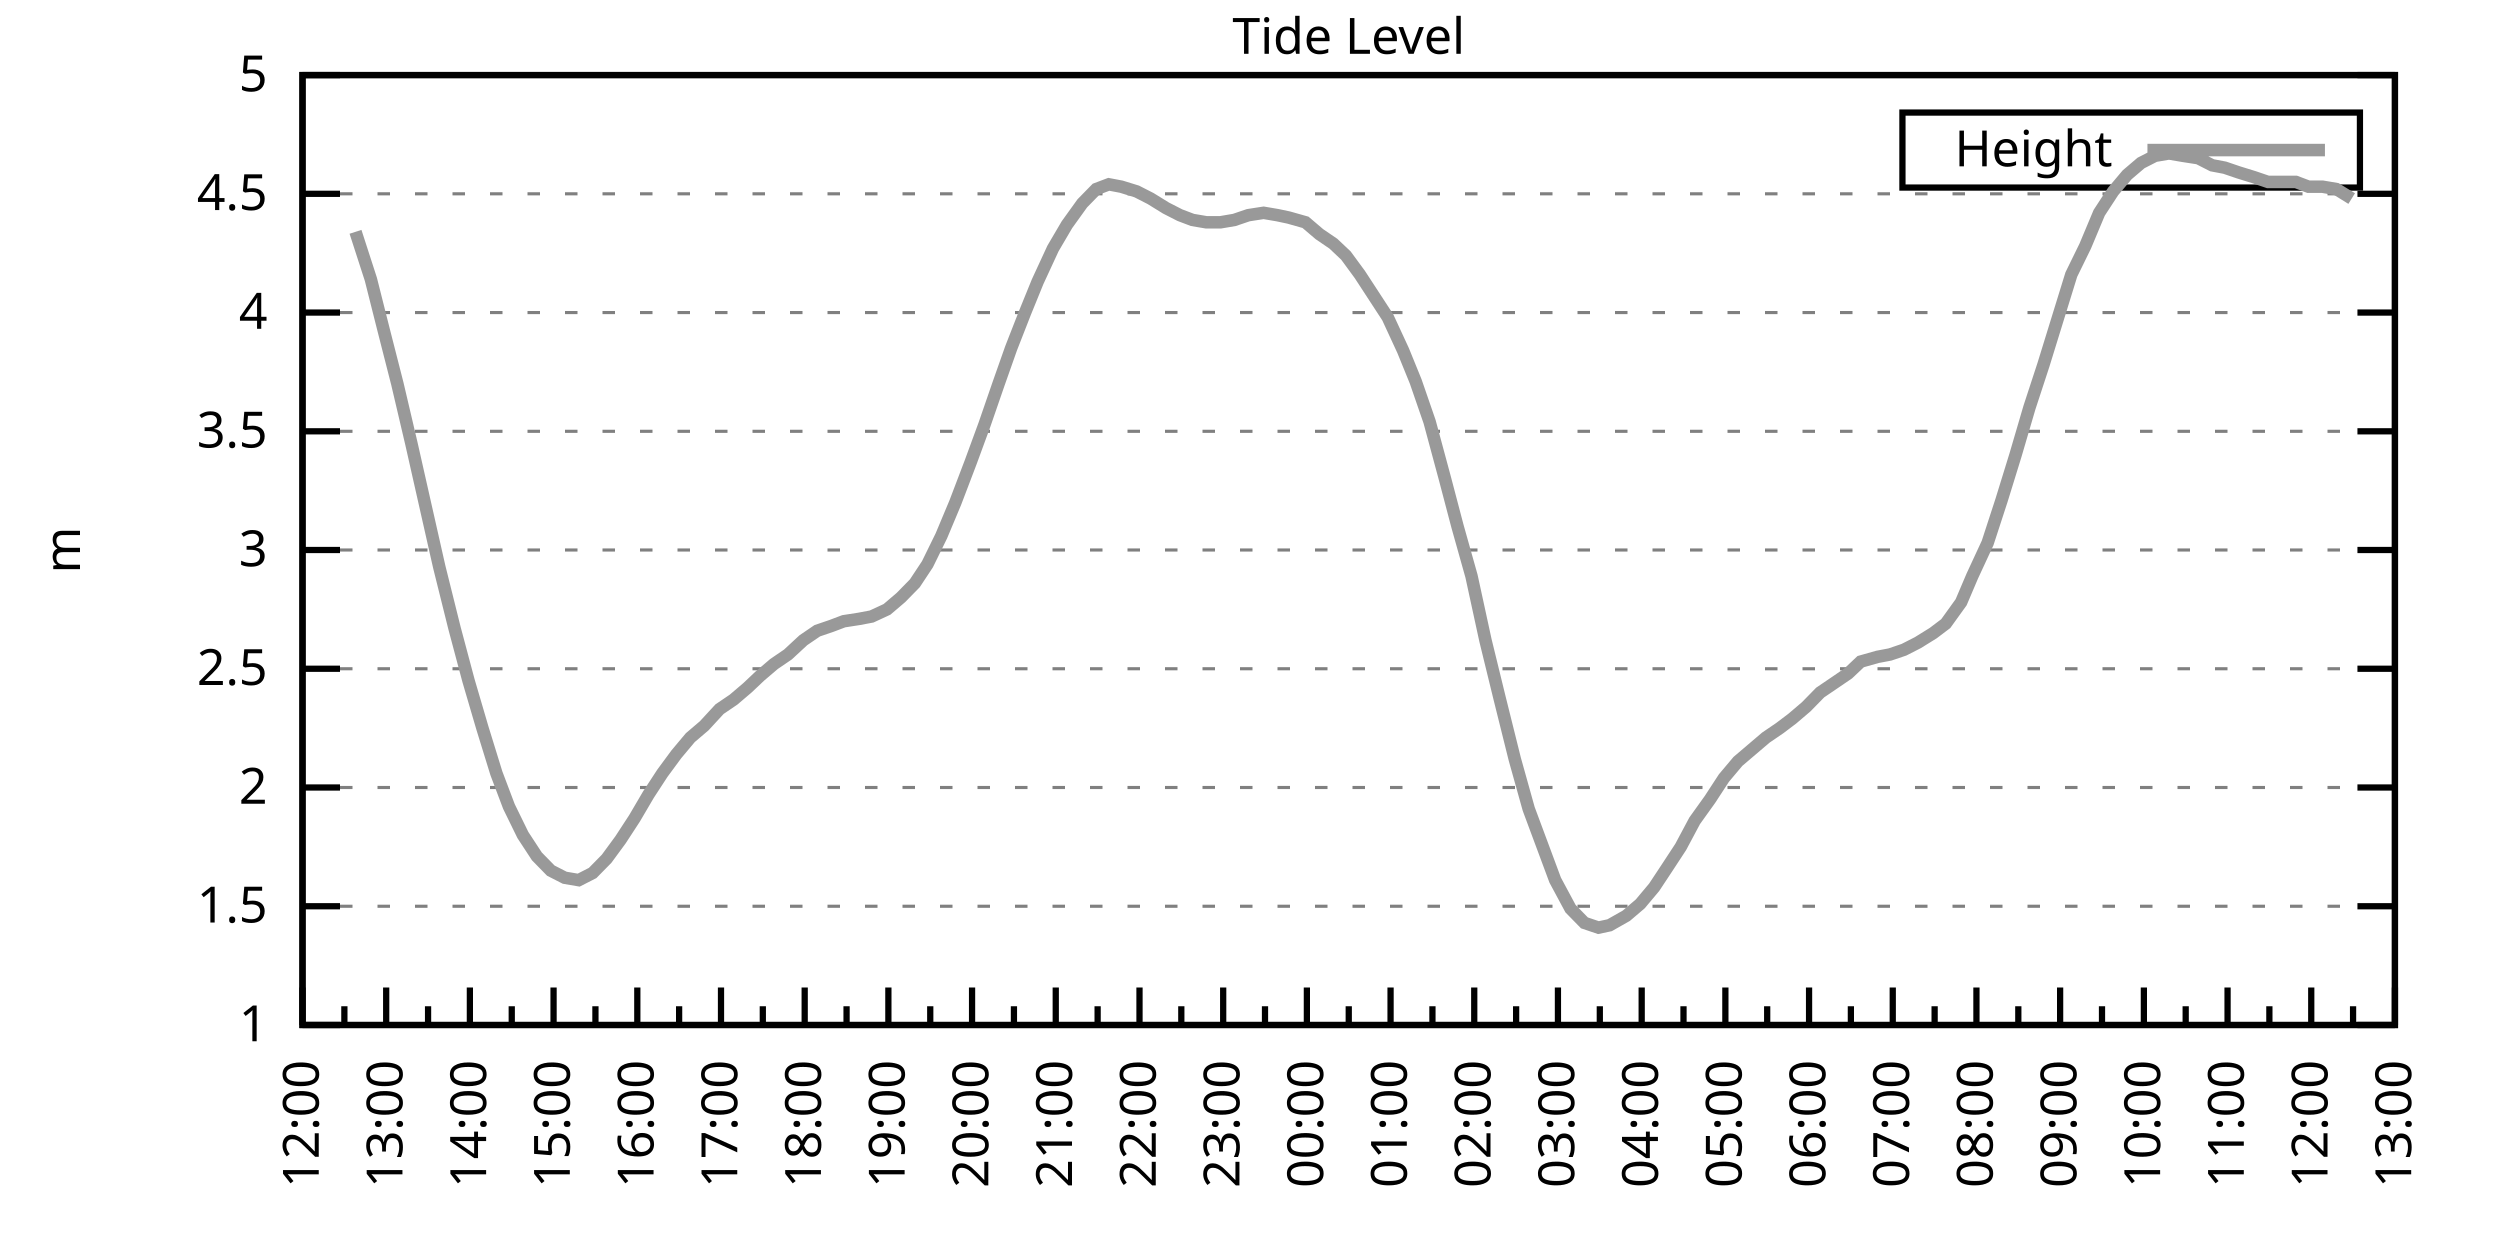
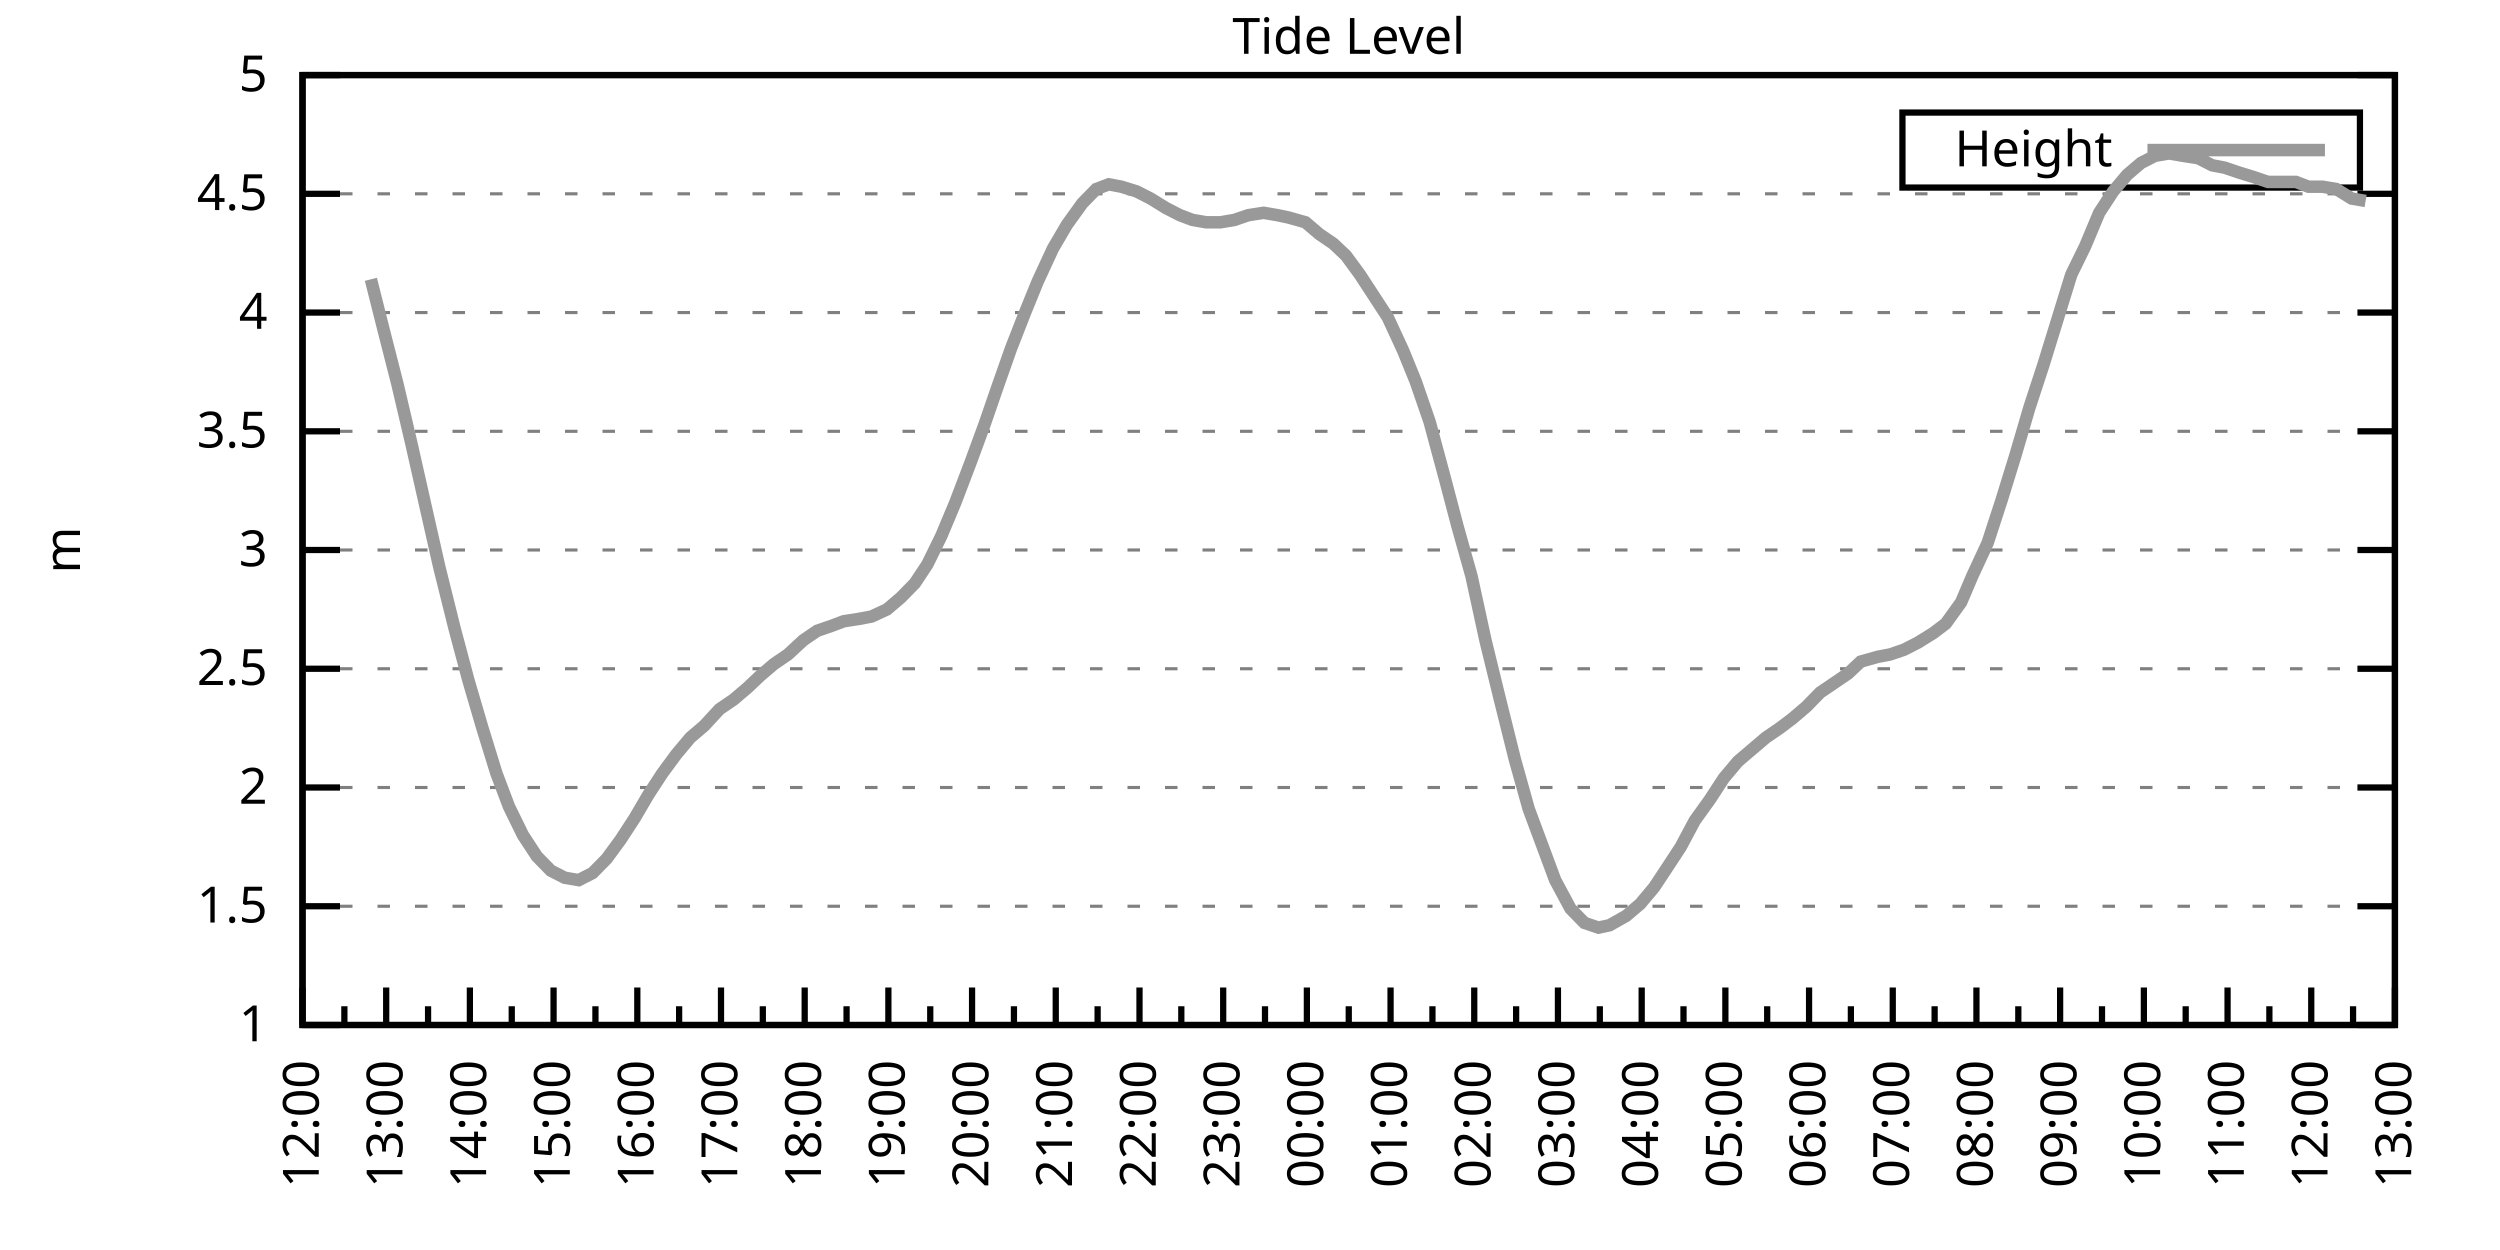
<svg xmlns="http://www.w3.org/2000/svg" xmlns:xlink="http://www.w3.org/1999/xlink" width="400" height="200" viewBox="0 0 400 200">
  <g id="gnuplot_canvas">
    <rect x="0" y="0" width="400" height="200" fill="none" />
    <defs>
      <circle id="gpDot" r="0.5" stroke-width="0.5" stroke="currentColor" />
      <path id="gpPt0" stroke-width="0.333" stroke="currentColor" d="M-1,0 h2 M0,-1 v2" />
      <path id="gpPt1" stroke-width="0.333" stroke="currentColor" d="M-1,-1 L1,1 M1,-1 L-1,1" />
      <path id="gpPt2" stroke-width="0.333" stroke="currentColor" d="M-1,0 L1,0 M0,-1 L0,1 M-1,-1 L1,1 M-1,1 L1,-1" />
      <rect id="gpPt3" stroke-width="0.333" stroke="currentColor" x="-1" y="-1" width="2" height="2" />
      <rect id="gpPt4" stroke-width="0.333" stroke="currentColor" fill="currentColor" x="-1" y="-1" width="2" height="2" />
      <circle id="gpPt5" stroke-width="0.333" stroke="currentColor" cx="0" cy="0" r="1" />
      <use xlink:href="#gpPt5" id="gpPt6" fill="currentColor" stroke="none" />
      <path id="gpPt7" stroke-width="0.333" stroke="currentColor" d="M0,-1.33 L-1.33,0.67 L1.33,0.67 z" />
      <use xlink:href="#gpPt7" id="gpPt8" fill="currentColor" stroke="none" />
      <use xlink:href="#gpPt7" id="gpPt9" stroke="currentColor" transform="rotate(180)" />
      <use xlink:href="#gpPt9" id="gpPt10" fill="currentColor" stroke="none" />
      <use xlink:href="#gpPt3" id="gpPt11" stroke="currentColor" transform="rotate(45)" />
      <use xlink:href="#gpPt11" id="gpPt12" fill="currentColor" stroke="none" />
      <path id="gpPt13" stroke-width="0.333" stroke="currentColor" d="M0,1.330 L1.265,0.411 L0.782,-1.067 L-0.782,-1.076 L-1.265,0.411 z" />
      <use xlink:href="#gpPt13" id="gpPt14" fill="currentColor" stroke="none" />
      <filter id="textbox" filterUnits="objectBoundingBox" x="0" y="0" height="1" width="1">
        <feFlood flood-color="white" flood-opacity="1" result="bgnd" />
        <feComposite in="SourceGraphic" in2="bgnd" operator="atop" />
      </filter>
      <filter id="greybox" filterUnits="objectBoundingBox" x="0" y="0" height="1" width="1">
        <feFlood flood-color="lightgrey" flood-opacity="1" result="grey" />
        <feComposite in="SourceGraphic" in2="grey" operator="atop" />
      </filter>
    </defs>
    <g fill="none" color="white" stroke="currentColor" stroke-width="1.00" stroke-linecap="butt" stroke-linejoin="miter">
</g>
    <g fill="none" color="black" stroke="currentColor" stroke-width="1.00" stroke-linecap="butt" stroke-linejoin="miter">
      <g stroke="none" shape-rendering="crispEdges">
        <polygon fill="rgb(255, 255, 255)" points="48.40,164.00 383.18,164.00 383.18,12.02 48.40,12.02 " />
      </g>
    </g>
    <g fill="none" color="black" stroke="currentColor" stroke-width="1.00" stroke-linecap="butt" stroke-linejoin="miter">
</g>
    <g fill="none" color="black" stroke="black" stroke-width="0.50" stroke-linecap="butt" stroke-linejoin="miter">
</g>
    <g fill="none" color="gray" stroke="currentColor" stroke-width="0.50" stroke-linecap="butt" stroke-linejoin="miter">
      <path stroke="gray" stroke-dasharray="2,4" class="gridline" d="M48.40,164.00 L383.19,164.00  " />
    </g>
    <g fill="none" color="gray" stroke="gray" stroke-width="1.00" stroke-linecap="butt" stroke-linejoin="miter">
</g>
    <g fill="none" color="black" stroke="currentColor" stroke-width="1.00" stroke-linecap="butt" stroke-linejoin="miter">
      <path stroke="black" d="M48.40,164.00 L54.40,164.00 M383.19,164.00 L377.19,164.00  " />
      <g transform="translate(42.80,166.60)" stroke="none" fill="black" font-family="Sans" font-size="8.00" text-anchor="end">
        <text>
          <tspan font-family="Sans"> 1</tspan>
        </text>
      </g>
    </g>
    <g fill="none" color="black" stroke="currentColor" stroke-width="1.00" stroke-linecap="butt" stroke-linejoin="miter">
</g>
    <g fill="none" color="black" stroke="black" stroke-width="0.50" stroke-linecap="butt" stroke-linejoin="miter">
</g>
    <g fill="none" color="gray" stroke="currentColor" stroke-width="0.50" stroke-linecap="butt" stroke-linejoin="miter">
      <path stroke="gray" stroke-dasharray="2,4" class="gridline" d="M48.40,145.00 L383.19,145.00  " />
    </g>
    <g fill="none" color="gray" stroke="gray" stroke-width="1.00" stroke-linecap="butt" stroke-linejoin="miter">
</g>
    <g fill="none" color="black" stroke="currentColor" stroke-width="1.00" stroke-linecap="butt" stroke-linejoin="miter">
      <path stroke="black" d="M48.40,145.00 L54.40,145.00 M383.19,145.00 L377.19,145.00  " />
      <g transform="translate(42.80,147.60)" stroke="none" fill="black" font-family="Sans" font-size="8.00" text-anchor="end">
        <text>
          <tspan font-family="Sans"> 1.5</tspan>
        </text>
      </g>
    </g>
    <g fill="none" color="black" stroke="currentColor" stroke-width="1.00" stroke-linecap="butt" stroke-linejoin="miter">
</g>
    <g fill="none" color="black" stroke="black" stroke-width="0.50" stroke-linecap="butt" stroke-linejoin="miter">
</g>
    <g fill="none" color="gray" stroke="currentColor" stroke-width="0.50" stroke-linecap="butt" stroke-linejoin="miter">
      <path stroke="gray" stroke-dasharray="2,4" class="gridline" d="M48.40,126.00 L383.19,126.00  " />
    </g>
    <g fill="none" color="gray" stroke="gray" stroke-width="1.00" stroke-linecap="butt" stroke-linejoin="miter">
</g>
    <g fill="none" color="black" stroke="currentColor" stroke-width="1.00" stroke-linecap="butt" stroke-linejoin="miter">
      <path stroke="black" d="M48.40,126.00 L54.40,126.00 M383.19,126.00 L377.19,126.00  " />
      <g transform="translate(42.80,128.60)" stroke="none" fill="black" font-family="Sans" font-size="8.00" text-anchor="end">
        <text>
          <tspan font-family="Sans"> 2</tspan>
        </text>
      </g>
    </g>
    <g fill="none" color="black" stroke="currentColor" stroke-width="1.00" stroke-linecap="butt" stroke-linejoin="miter">
</g>
    <g fill="none" color="black" stroke="black" stroke-width="0.50" stroke-linecap="butt" stroke-linejoin="miter">
</g>
    <g fill="none" color="gray" stroke="currentColor" stroke-width="0.50" stroke-linecap="butt" stroke-linejoin="miter">
      <path stroke="gray" stroke-dasharray="2,4" class="gridline" d="M48.40,107.00 L383.19,107.00  " />
    </g>
    <g fill="none" color="gray" stroke="gray" stroke-width="1.00" stroke-linecap="butt" stroke-linejoin="miter">
</g>
    <g fill="none" color="black" stroke="currentColor" stroke-width="1.00" stroke-linecap="butt" stroke-linejoin="miter">
      <path stroke="black" d="M48.40,107.00 L54.40,107.00 M383.19,107.00 L377.19,107.00  " />
      <g transform="translate(42.80,109.60)" stroke="none" fill="black" font-family="Sans" font-size="8.00" text-anchor="end">
        <text>
          <tspan font-family="Sans"> 2.5</tspan>
        </text>
      </g>
    </g>
    <g fill="none" color="black" stroke="currentColor" stroke-width="1.00" stroke-linecap="butt" stroke-linejoin="miter">
</g>
    <g fill="none" color="black" stroke="black" stroke-width="0.50" stroke-linecap="butt" stroke-linejoin="miter">
</g>
    <g fill="none" color="gray" stroke="currentColor" stroke-width="0.50" stroke-linecap="butt" stroke-linejoin="miter">
      <path stroke="gray" stroke-dasharray="2,4" class="gridline" d="M48.40,88.00 L383.19,88.00  " />
    </g>
    <g fill="none" color="gray" stroke="gray" stroke-width="1.00" stroke-linecap="butt" stroke-linejoin="miter">
</g>
    <g fill="none" color="black" stroke="currentColor" stroke-width="1.00" stroke-linecap="butt" stroke-linejoin="miter">
      <path stroke="black" d="M48.40,88.00 L54.40,88.00 M383.19,88.00 L377.19,88.00  " />
      <g transform="translate(42.80,90.60)" stroke="none" fill="black" font-family="Sans" font-size="8.00" text-anchor="end">
        <text>
          <tspan font-family="Sans"> 3</tspan>
        </text>
      </g>
    </g>
    <g fill="none" color="black" stroke="currentColor" stroke-width="1.00" stroke-linecap="butt" stroke-linejoin="miter">
</g>
    <g fill="none" color="black" stroke="black" stroke-width="0.50" stroke-linecap="butt" stroke-linejoin="miter">
</g>
    <g fill="none" color="gray" stroke="currentColor" stroke-width="0.50" stroke-linecap="butt" stroke-linejoin="miter">
      <path stroke="gray" stroke-dasharray="2,4" class="gridline" d="M48.40,69.01 L383.19,69.01  " />
    </g>
    <g fill="none" color="gray" stroke="gray" stroke-width="1.00" stroke-linecap="butt" stroke-linejoin="miter">
</g>
    <g fill="none" color="black" stroke="currentColor" stroke-width="1.00" stroke-linecap="butt" stroke-linejoin="miter">
      <path stroke="black" d="M48.40,69.01 L54.40,69.01 M383.19,69.01 L377.19,69.01  " />
      <g transform="translate(42.80,71.61)" stroke="none" fill="black" font-family="Sans" font-size="8.00" text-anchor="end">
        <text>
          <tspan font-family="Sans"> 3.5</tspan>
        </text>
      </g>
    </g>
    <g fill="none" color="black" stroke="currentColor" stroke-width="1.00" stroke-linecap="butt" stroke-linejoin="miter">
</g>
    <g fill="none" color="black" stroke="black" stroke-width="0.50" stroke-linecap="butt" stroke-linejoin="miter">
</g>
    <g fill="none" color="gray" stroke="currentColor" stroke-width="0.50" stroke-linecap="butt" stroke-linejoin="miter">
      <path stroke="gray" stroke-dasharray="2,4" class="gridline" d="M48.40,50.01 L383.19,50.01  " />
    </g>
    <g fill="none" color="gray" stroke="gray" stroke-width="1.00" stroke-linecap="butt" stroke-linejoin="miter">
</g>
    <g fill="none" color="black" stroke="currentColor" stroke-width="1.00" stroke-linecap="butt" stroke-linejoin="miter">
      <path stroke="black" d="M48.40,50.01 L54.40,50.01 M383.19,50.01 L377.19,50.01  " />
      <g transform="translate(42.80,52.61)" stroke="none" fill="black" font-family="Sans" font-size="8.00" text-anchor="end">
        <text>
          <tspan font-family="Sans"> 4</tspan>
        </text>
      </g>
    </g>
    <g fill="none" color="black" stroke="currentColor" stroke-width="1.00" stroke-linecap="butt" stroke-linejoin="miter">
</g>
    <g fill="none" color="black" stroke="black" stroke-width="0.50" stroke-linecap="butt" stroke-linejoin="miter">
</g>
    <g fill="none" color="gray" stroke="currentColor" stroke-width="0.50" stroke-linecap="butt" stroke-linejoin="miter">
      <path stroke="gray" stroke-dasharray="2,4" class="gridline" d="M48.40,31.01 L383.19,31.01  " />
    </g>
    <g fill="none" color="gray" stroke="gray" stroke-width="1.00" stroke-linecap="butt" stroke-linejoin="miter">
</g>
    <g fill="none" color="black" stroke="currentColor" stroke-width="1.00" stroke-linecap="butt" stroke-linejoin="miter">
      <path stroke="black" d="M48.40,31.01 L54.40,31.01 M383.19,31.01 L377.19,31.01  " />
      <g transform="translate(42.80,33.61)" stroke="none" fill="black" font-family="Sans" font-size="8.00" text-anchor="end">
        <text>
          <tspan font-family="Sans"> 4.5</tspan>
        </text>
      </g>
    </g>
    <g fill="none" color="black" stroke="currentColor" stroke-width="1.00" stroke-linecap="butt" stroke-linejoin="miter">
</g>
    <g fill="none" color="black" stroke="black" stroke-width="0.50" stroke-linecap="butt" stroke-linejoin="miter">
</g>
    <g fill="none" color="gray" stroke="currentColor" stroke-width="0.50" stroke-linecap="butt" stroke-linejoin="miter">
      <path stroke="gray" stroke-dasharray="2,4" class="gridline" d="M48.40,12.01 L383.19,12.01  " />
    </g>
    <g fill="none" color="gray" stroke="gray" stroke-width="1.00" stroke-linecap="butt" stroke-linejoin="miter">
</g>
    <g fill="none" color="black" stroke="currentColor" stroke-width="1.00" stroke-linecap="butt" stroke-linejoin="miter">
      <path stroke="black" d="M48.40,12.01 L54.40,12.01 M383.19,12.01 L377.19,12.01  " />
      <g transform="translate(42.80,14.61)" stroke="none" fill="black" font-family="Sans" font-size="8.00" text-anchor="end">
        <text>
          <tspan font-family="Sans"> 5</tspan>
        </text>
      </g>
    </g>
    <g fill="none" color="black" stroke="currentColor" stroke-width="1.00" stroke-linecap="butt" stroke-linejoin="miter">
      <path stroke="black" d="M48.40,164.00 L48.40,158.00  " />
      <g transform="translate(51.00,169.60) rotate(270)" stroke="none" fill="black" font-family="Sans" font-size="8.00" text-anchor="end">
        <text>
          <tspan font-family="Sans">12:00</tspan>
        </text>
      </g>
    </g>
    <g fill="none" color="black" stroke="currentColor" stroke-width="1.00" stroke-linecap="butt" stroke-linejoin="miter">
      <path stroke="black" d="M55.10,164.00 L55.10,161.00 M61.79,164.00 L61.79,158.00  " />
      <g transform="translate(64.39,169.60) rotate(270)" stroke="none" fill="black" font-family="Sans" font-size="8.00" text-anchor="end">
        <text>
          <tspan font-family="Sans">13:00</tspan>
        </text>
      </g>
    </g>
    <g fill="none" color="black" stroke="currentColor" stroke-width="1.00" stroke-linecap="butt" stroke-linejoin="miter">
      <path stroke="black" d="M68.49,164.00 L68.49,161.00 M75.18,164.00 L75.18,158.00  " />
      <g transform="translate(77.78,169.60) rotate(270)" stroke="none" fill="black" font-family="Sans" font-size="8.00" text-anchor="end">
        <text>
          <tspan font-family="Sans">14:00</tspan>
        </text>
      </g>
    </g>
    <g fill="none" color="black" stroke="currentColor" stroke-width="1.00" stroke-linecap="butt" stroke-linejoin="miter">
      <path stroke="black" d="M81.88,164.00 L81.88,161.00 M88.57,164.00 L88.57,158.00  " />
      <g transform="translate(91.17,169.60) rotate(270)" stroke="none" fill="black" font-family="Sans" font-size="8.00" text-anchor="end">
        <text>
          <tspan font-family="Sans">15:00</tspan>
        </text>
      </g>
    </g>
    <g fill="none" color="black" stroke="currentColor" stroke-width="1.00" stroke-linecap="butt" stroke-linejoin="miter">
      <path stroke="black" d="M95.27,164.00 L95.27,161.00 M101.97,164.00 L101.97,158.00  " />
      <g transform="translate(104.57,169.60) rotate(270)" stroke="none" fill="black" font-family="Sans" font-size="8.00" text-anchor="end">
        <text>
          <tspan font-family="Sans">16:00</tspan>
        </text>
      </g>
    </g>
    <g fill="none" color="black" stroke="currentColor" stroke-width="1.00" stroke-linecap="butt" stroke-linejoin="miter">
      <path stroke="black" d="M108.66,164.00 L108.66,161.00 M115.36,164.00 L115.36,158.00  " />
      <g transform="translate(117.96,169.60) rotate(270)" stroke="none" fill="black" font-family="Sans" font-size="8.00" text-anchor="end">
        <text>
          <tspan font-family="Sans">17:00</tspan>
        </text>
      </g>
    </g>
    <g fill="none" color="black" stroke="currentColor" stroke-width="1.00" stroke-linecap="butt" stroke-linejoin="miter">
      <path stroke="black" d="M122.05,164.00 L122.05,161.00 M128.75,164.00 L128.75,158.00  " />
      <g transform="translate(131.35,169.60) rotate(270)" stroke="none" fill="black" font-family="Sans" font-size="8.00" text-anchor="end">
        <text>
          <tspan font-family="Sans">18:00</tspan>
        </text>
      </g>
    </g>
    <g fill="none" color="black" stroke="currentColor" stroke-width="1.00" stroke-linecap="butt" stroke-linejoin="miter">
      <path stroke="black" d="M135.45,164.00 L135.45,161.00 M142.14,164.00 L142.14,158.00  " />
      <g transform="translate(144.74,169.60) rotate(270)" stroke="none" fill="black" font-family="Sans" font-size="8.00" text-anchor="end">
        <text>
          <tspan font-family="Sans">19:00</tspan>
        </text>
      </g>
    </g>
    <g fill="none" color="black" stroke="currentColor" stroke-width="1.00" stroke-linecap="butt" stroke-linejoin="miter">
      <path stroke="black" d="M148.84,164.00 L148.84,161.00 M155.53,164.00 L155.53,158.00  " />
      <g transform="translate(158.13,169.60) rotate(270)" stroke="none" fill="black" font-family="Sans" font-size="8.00" text-anchor="end">
        <text>
          <tspan font-family="Sans">20:00</tspan>
        </text>
      </g>
    </g>
    <g fill="none" color="black" stroke="currentColor" stroke-width="1.00" stroke-linecap="butt" stroke-linejoin="miter">
      <path stroke="black" d="M162.23,164.00 L162.23,161.00 M168.92,164.00 L168.92,158.00  " />
      <g transform="translate(171.52,169.60) rotate(270)" stroke="none" fill="black" font-family="Sans" font-size="8.00" text-anchor="end">
        <text>
          <tspan font-family="Sans">21:00</tspan>
        </text>
      </g>
    </g>
    <g fill="none" color="black" stroke="currentColor" stroke-width="1.00" stroke-linecap="butt" stroke-linejoin="miter">
      <path stroke="black" d="M175.62,164.00 L175.62,161.00 M182.32,164.00 L182.32,158.00  " />
      <g transform="translate(184.92,169.60) rotate(270)" stroke="none" fill="black" font-family="Sans" font-size="8.00" text-anchor="end">
        <text>
          <tspan font-family="Sans">22:00</tspan>
        </text>
      </g>
    </g>
    <g fill="none" color="black" stroke="currentColor" stroke-width="1.00" stroke-linecap="butt" stroke-linejoin="miter">
      <path stroke="black" d="M189.01,164.00 L189.01,161.00 M195.71,164.00 L195.71,158.00  " />
      <g transform="translate(198.31,169.60) rotate(270)" stroke="none" fill="black" font-family="Sans" font-size="8.00" text-anchor="end">
        <text>
          <tspan font-family="Sans">23:00</tspan>
        </text>
      </g>
    </g>
    <g fill="none" color="black" stroke="currentColor" stroke-width="1.00" stroke-linecap="butt" stroke-linejoin="miter">
      <path stroke="black" d="M202.40,164.00 L202.40,161.00 M209.10,164.00 L209.10,158.00  " />
      <g transform="translate(211.70,169.60) rotate(270)" stroke="none" fill="black" font-family="Sans" font-size="8.00" text-anchor="end">
        <text>
          <tspan font-family="Sans">00:00</tspan>
        </text>
      </g>
    </g>
    <g fill="none" color="black" stroke="currentColor" stroke-width="1.00" stroke-linecap="butt" stroke-linejoin="miter">
      <path stroke="black" d="M215.80,164.00 L215.80,161.00 M222.49,164.00 L222.49,158.00  " />
      <g transform="translate(225.09,169.60) rotate(270)" stroke="none" fill="black" font-family="Sans" font-size="8.00" text-anchor="end">
        <text>
          <tspan font-family="Sans">01:00</tspan>
        </text>
      </g>
    </g>
    <g fill="none" color="black" stroke="currentColor" stroke-width="1.00" stroke-linecap="butt" stroke-linejoin="miter">
      <path stroke="black" d="M229.19,164.00 L229.19,161.00 M235.88,164.00 L235.88,158.00  " />
      <g transform="translate(238.48,169.60) rotate(270)" stroke="none" fill="black" font-family="Sans" font-size="8.00" text-anchor="end">
        <text>
          <tspan font-family="Sans">02:00</tspan>
        </text>
      </g>
    </g>
    <g fill="none" color="black" stroke="currentColor" stroke-width="1.00" stroke-linecap="butt" stroke-linejoin="miter">
      <path stroke="black" d="M242.58,164.00 L242.58,161.00 M249.27,164.00 L249.27,158.00  " />
      <g transform="translate(251.87,169.60) rotate(270)" stroke="none" fill="black" font-family="Sans" font-size="8.00" text-anchor="end">
        <text>
          <tspan font-family="Sans">03:00</tspan>
        </text>
      </g>
    </g>
    <g fill="none" color="black" stroke="currentColor" stroke-width="1.00" stroke-linecap="butt" stroke-linejoin="miter">
      <path stroke="black" d="M255.97,164.00 L255.97,161.00 M262.67,164.00 L262.67,158.00  " />
      <g transform="translate(265.27,169.60) rotate(270)" stroke="none" fill="black" font-family="Sans" font-size="8.00" text-anchor="end">
        <text>
          <tspan font-family="Sans">04:00</tspan>
        </text>
      </g>
    </g>
    <g fill="none" color="black" stroke="currentColor" stroke-width="1.00" stroke-linecap="butt" stroke-linejoin="miter">
      <path stroke="black" d="M269.36,164.00 L269.36,161.00 M276.06,164.00 L276.06,158.00  " />
      <g transform="translate(278.66,169.60) rotate(270)" stroke="none" fill="black" font-family="Sans" font-size="8.00" text-anchor="end">
        <text>
          <tspan font-family="Sans">05:00</tspan>
        </text>
      </g>
    </g>
    <g fill="none" color="black" stroke="currentColor" stroke-width="1.00" stroke-linecap="butt" stroke-linejoin="miter">
      <path stroke="black" d="M282.75,164.00 L282.75,161.00 M289.45,164.00 L289.45,158.00  " />
      <g transform="translate(292.05,169.60) rotate(270)" stroke="none" fill="black" font-family="Sans" font-size="8.00" text-anchor="end">
        <text>
          <tspan font-family="Sans">06:00</tspan>
        </text>
      </g>
    </g>
    <g fill="none" color="black" stroke="currentColor" stroke-width="1.00" stroke-linecap="butt" stroke-linejoin="miter">
      <path stroke="black" d="M296.14,164.00 L296.14,161.00 M302.84,164.00 L302.84,158.00  " />
      <g transform="translate(305.44,169.60) rotate(270)" stroke="none" fill="black" font-family="Sans" font-size="8.00" text-anchor="end">
        <text>
          <tspan font-family="Sans">07:00</tspan>
        </text>
      </g>
    </g>
    <g fill="none" color="black" stroke="currentColor" stroke-width="1.00" stroke-linecap="butt" stroke-linejoin="miter">
      <path stroke="black" d="M309.54,164.00 L309.54,161.00 M316.23,164.00 L316.23,158.00  " />
      <g transform="translate(318.83,169.60) rotate(270)" stroke="none" fill="black" font-family="Sans" font-size="8.00" text-anchor="end">
        <text>
          <tspan font-family="Sans">08:00</tspan>
        </text>
      </g>
    </g>
    <g fill="none" color="black" stroke="currentColor" stroke-width="1.00" stroke-linecap="butt" stroke-linejoin="miter">
      <path stroke="black" d="M322.93,164.00 L322.93,161.00 M329.62,164.00 L329.62,158.00  " />
      <g transform="translate(332.22,169.60) rotate(270)" stroke="none" fill="black" font-family="Sans" font-size="8.00" text-anchor="end">
        <text>
          <tspan font-family="Sans">09:00</tspan>
        </text>
      </g>
    </g>
    <g fill="none" color="black" stroke="currentColor" stroke-width="1.00" stroke-linecap="butt" stroke-linejoin="miter">
      <path stroke="black" d="M336.32,164.00 L336.32,161.00 M343.02,164.00 L343.02,158.00  " />
      <g transform="translate(345.62,169.60) rotate(270)" stroke="none" fill="black" font-family="Sans" font-size="8.00" text-anchor="end">
        <text>
          <tspan font-family="Sans">10:00</tspan>
        </text>
      </g>
    </g>
    <g fill="none" color="black" stroke="currentColor" stroke-width="1.00" stroke-linecap="butt" stroke-linejoin="miter">
      <path stroke="black" d="M349.71,164.00 L349.71,161.00 M356.41,164.00 L356.41,158.00  " />
      <g transform="translate(359.01,169.60) rotate(270)" stroke="none" fill="black" font-family="Sans" font-size="8.00" text-anchor="end">
        <text>
          <tspan font-family="Sans">11:00</tspan>
        </text>
      </g>
    </g>
    <g fill="none" color="black" stroke="currentColor" stroke-width="1.00" stroke-linecap="butt" stroke-linejoin="miter">
      <path stroke="black" d="M363.10,164.00 L363.10,161.00 M369.80,164.00 L369.80,158.00  " />
      <g transform="translate(372.40,169.60) rotate(270)" stroke="none" fill="black" font-family="Sans" font-size="8.00" text-anchor="end">
        <text>
          <tspan font-family="Sans">12:00</tspan>
        </text>
      </g>
    </g>
    <g fill="none" color="black" stroke="currentColor" stroke-width="1.00" stroke-linecap="butt" stroke-linejoin="miter">
      <path stroke="black" d="M376.49,164.00 L376.49,161.00 M383.19,164.00 L383.19,158.00  " />
      <g transform="translate(385.79,169.60) rotate(270)" stroke="none" fill="black" font-family="Sans" font-size="8.00" text-anchor="end">
        <text>
          <tspan font-family="Sans">13:00</tspan>
        </text>
      </g>
    </g>
    <g fill="none" color="black" stroke="currentColor" stroke-width="1.00" stroke-linecap="butt" stroke-linejoin="miter">
</g>
    <g fill="none" color="black" stroke="currentColor" stroke-width="1.00" stroke-linecap="butt" stroke-linejoin="miter">
      <path stroke="black" d="M48.40,12.01 L48.40,164.00 L383.19,164.00 L383.19,12.01 L48.40,12.01 Z  " />
    </g>
    <g fill="none" color="black" stroke="currentColor" stroke-width="1.00" stroke-linecap="butt" stroke-linejoin="miter">
      <g transform="translate(12.80,88.01) rotate(270)" stroke="none" fill="black" font-family="Sans" font-size="8.00" text-anchor="middle">
        <text>
          <tspan font-family="Sans">m</tspan>
        </text>
      </g>
    </g>
    <g fill="none" color="black" stroke="currentColor" stroke-width="1.00" stroke-linecap="butt" stroke-linejoin="miter">
</g>
    <g fill="none" color="black" stroke="currentColor" stroke-width="1.00" stroke-linecap="butt" stroke-linejoin="miter">
      <path stroke="black" d="M304.39,30.01 L304.39,18.01 L377.59,18.01 L377.59,30.01 L304.39,30.01 Z  " />
    </g>
    <g id="Tide_level_plot_1">
      <g fill="none" color="white" stroke="black" stroke-width="2.00" stroke-linecap="butt" stroke-linejoin="miter">
</g>
      <g fill="none" color="black" stroke="currentColor" stroke-width="2.00" stroke-linecap="butt" stroke-linejoin="miter">
        <g transform="translate(337.99,26.61)" stroke="none" fill="black" font-family="Sans" font-size="8.00" text-anchor="end">
          <text>
            <tspan font-family="Sans">Height</tspan>
          </text>
        </g>
      </g>
      <g fill="none" color="black" stroke="currentColor" stroke-width="2.00" stroke-linecap="butt" stroke-linejoin="miter">
-         <path stroke="rgb(153, 153, 153)" d="M343.59,24.01 L371.99,24.01 M56.88,37.09 L59.34,44.69 L61.35,52.67 L63.58,61.41 L65.81,70.91 L68.04,80.79   L70.27,90.66 L72.73,100.54 L74.96,108.90 L77.19,116.50 L79.42,123.72 L81.43,129.04 L83.66,133.60 L85.90,137.02   L88.13,139.30 L90.36,140.44 L92.59,140.82 L94.82,139.68 L97.06,137.40 L99.29,134.36 L101.52,130.94 L103.75,127.14   L105.98,123.72 L108.22,120.68 L110.45,118.02 L112.68,116.12 L115.13,113.46 L117.37,111.94 L119.60,110.04 L121.61,108.14   L123.84,106.24 L126.07,104.72 L128.53,102.44 L130.76,100.92 L132.99,100.16 L135.00,99.40 L137.45,99.02 L139.46,98.64   L141.92,97.50 L144.15,95.60 L146.38,93.32 L148.39,90.28 L150.62,85.73 L152.85,80.41 L155.31,73.95 L157.54,67.87   L159.77,61.41 L161.78,55.71 L164.01,50.01 L166.02,45.07 L168.48,39.75 L170.71,35.95 L173.17,32.53 L175.40,30.25   L177.41,29.49 L179.41,29.87 L181.87,30.63 L184.10,31.77 L186.56,33.29 L188.79,34.43 L190.80,35.19 L193.03,35.57   L195.26,35.57 L197.49,35.19 L199.73,34.43 L202.18,34.05 L204.41,34.43 L206.20,34.81 L208.88,35.57 L211.11,37.47   L213.34,38.99 L215.35,40.89 L217.58,43.93 L219.81,47.35 L222.04,50.77 L224.50,56.09 L226.51,61.03 L228.74,67.49   L231.20,76.61 L233.20,84.21 L235.44,92.18 L237.67,102.44 L239.90,111.56 L242.36,121.44 L244.59,129.42 L248.83,140.82   L251.28,145.38 L253.51,147.66 L255.75,148.42 L257.53,148.04 L260.21,146.52 L262.44,144.62 L264.67,141.96 L266.68,138.92   L268.92,135.50 L271.15,131.32 L273.60,127.90 L275.83,124.48 L278.07,121.82 L282.53,118.02 L284.76,116.50 L286.77,114.98   L289.00,113.08 L291.23,110.80 L293.47,109.28 L295.70,107.76 L297.71,105.86 L300.39,105.10 L302.39,104.72 L304.63,103.96   L306.86,102.82 L309.31,101.30 L311.32,99.78 L313.78,96.36 L315.56,92.18 L318.02,86.87 L320.25,80.03 L322.48,72.81   L324.71,65.21 L326.95,58.37 L329.18,51.15 L331.41,43.93 L333.64,39.37 L335.87,34.05 L338.10,30.63 L340.34,27.97   L342.57,26.07 L344.80,24.93 L347.03,24.55 L349.26,24.93 L351.72,25.31 L353.95,26.45 L355.96,26.83 L358.19,27.59   L360.65,28.35 L362.88,29.11 L364.89,29.11 L367.34,29.11 L369.35,29.87 L371.58,29.87 L373.82,30.25 L376.27,31.77    " />
+         <path stroke="rgb(153, 153, 153)" d="M343.59,24.01 L371.99,24.01 M59.34,44.69 L61.35,52.67 L63.58,61.41 L65.81,70.91 L68.04,80.79 L70.27,90.66   L72.73,100.54 L74.96,108.90 L77.19,116.50 L79.42,123.72 L81.43,129.04 L83.66,133.60 L85.90,137.02 L88.13,139.30   L90.36,140.44 L92.59,140.82 L94.82,139.68 L97.06,137.40 L99.29,134.36 L101.52,130.94 L103.75,127.14 L105.98,123.72   L108.22,120.68 L110.45,118.02 L112.68,116.12 L115.13,113.46 L117.37,111.94 L119.60,110.04 L121.61,108.14 L123.84,106.24   L126.07,104.72 L128.53,102.44 L130.76,100.92 L132.99,100.16 L135.00,99.40 L137.45,99.02 L139.46,98.64 L141.92,97.50   L144.15,95.60 L146.38,93.32 L148.39,90.28 L150.62,85.73 L152.85,80.41 L155.31,73.95 L157.54,67.87 L159.77,61.41   L161.78,55.71 L164.01,50.01 L166.02,45.07 L168.48,39.75 L170.71,35.95 L173.17,32.53 L175.40,30.25 L177.41,29.49   L179.41,29.87 L181.87,30.63 L184.10,31.77 L186.56,33.29 L188.79,34.43 L190.80,35.19 L193.03,35.57 L195.26,35.57   L197.49,35.19 L199.73,34.43 L202.18,34.05 L204.41,34.43 L206.20,34.81 L208.88,35.57 L211.11,37.47 L213.34,38.99   L215.35,40.89 L217.58,43.93 L219.81,47.35 L222.04,50.77 L224.50,56.09 L226.51,61.03 L228.74,67.49 L231.20,76.61   L233.20,84.21 L235.44,92.18 L237.67,102.44 L239.90,111.56 L242.36,121.44 L244.59,129.42 L248.83,140.82 L251.28,145.38   L253.51,147.66 L255.75,148.42 L257.53,148.04 L260.21,146.52 L262.44,144.62 L264.67,141.96 L266.68,138.92 L268.92,135.50   L271.15,131.32 L273.60,127.90 L275.83,124.48 L278.07,121.82 L282.53,118.02 L284.76,116.50 L286.77,114.98 L289.00,113.08   L291.23,110.80 L293.47,109.28 L295.70,107.76 L297.71,105.86 L300.39,105.10 L302.39,104.72 L304.63,103.96 L306.86,102.82   L309.31,101.30 L311.32,99.78 L313.78,96.36 L315.56,92.18 L318.02,86.87 L320.25,80.03 L322.48,72.81 L324.71,65.21   L326.95,58.37 L329.18,51.15 L331.41,43.93 L333.64,39.37 L335.87,34.05 L338.10,30.63 L340.34,27.97 L342.57,26.07   L344.80,24.93 L347.03,24.55 L349.26,24.93 L351.72,25.31 L353.95,26.45 L355.96,26.83 L358.19,27.59 L360.65,28.35   L362.88,29.11 L364.89,29.11 L367.34,29.11 L369.35,29.87 L371.58,29.87 L373.82,30.25 L376.27,31.77 L378.50,32.15    " />
      </g>
    </g>
    <g fill="none" color="black" stroke="currentColor" stroke-width="2.00" stroke-linecap="butt" stroke-linejoin="miter">
</g>
    <g fill="none" color="black" stroke="black" stroke-width="1.00" stroke-linecap="butt" stroke-linejoin="miter">
</g>
    <g fill="none" color="black" stroke="currentColor" stroke-width="1.00" stroke-linecap="butt" stroke-linejoin="miter">
      <path stroke="black" d="M48.40,12.01 L48.40,164.00 L383.19,164.00 L383.19,12.01 L48.40,12.01 Z  " />
    </g>
    <g fill="none" color="black" stroke="currentColor" stroke-width="1.00" stroke-linecap="butt" stroke-linejoin="miter">
      <g transform="translate(215.79,8.61)" stroke="none" fill="black" font-family="Sans" font-size="8.00" text-anchor="middle">
        <text>
          <tspan font-family="Sans">Tide Level</tspan>
        </text>
      </g>
    </g>
    <g fill="none" color="black" stroke="currentColor" stroke-width="1.00" stroke-linecap="butt" stroke-linejoin="miter">
</g>
  </g>
</svg>
